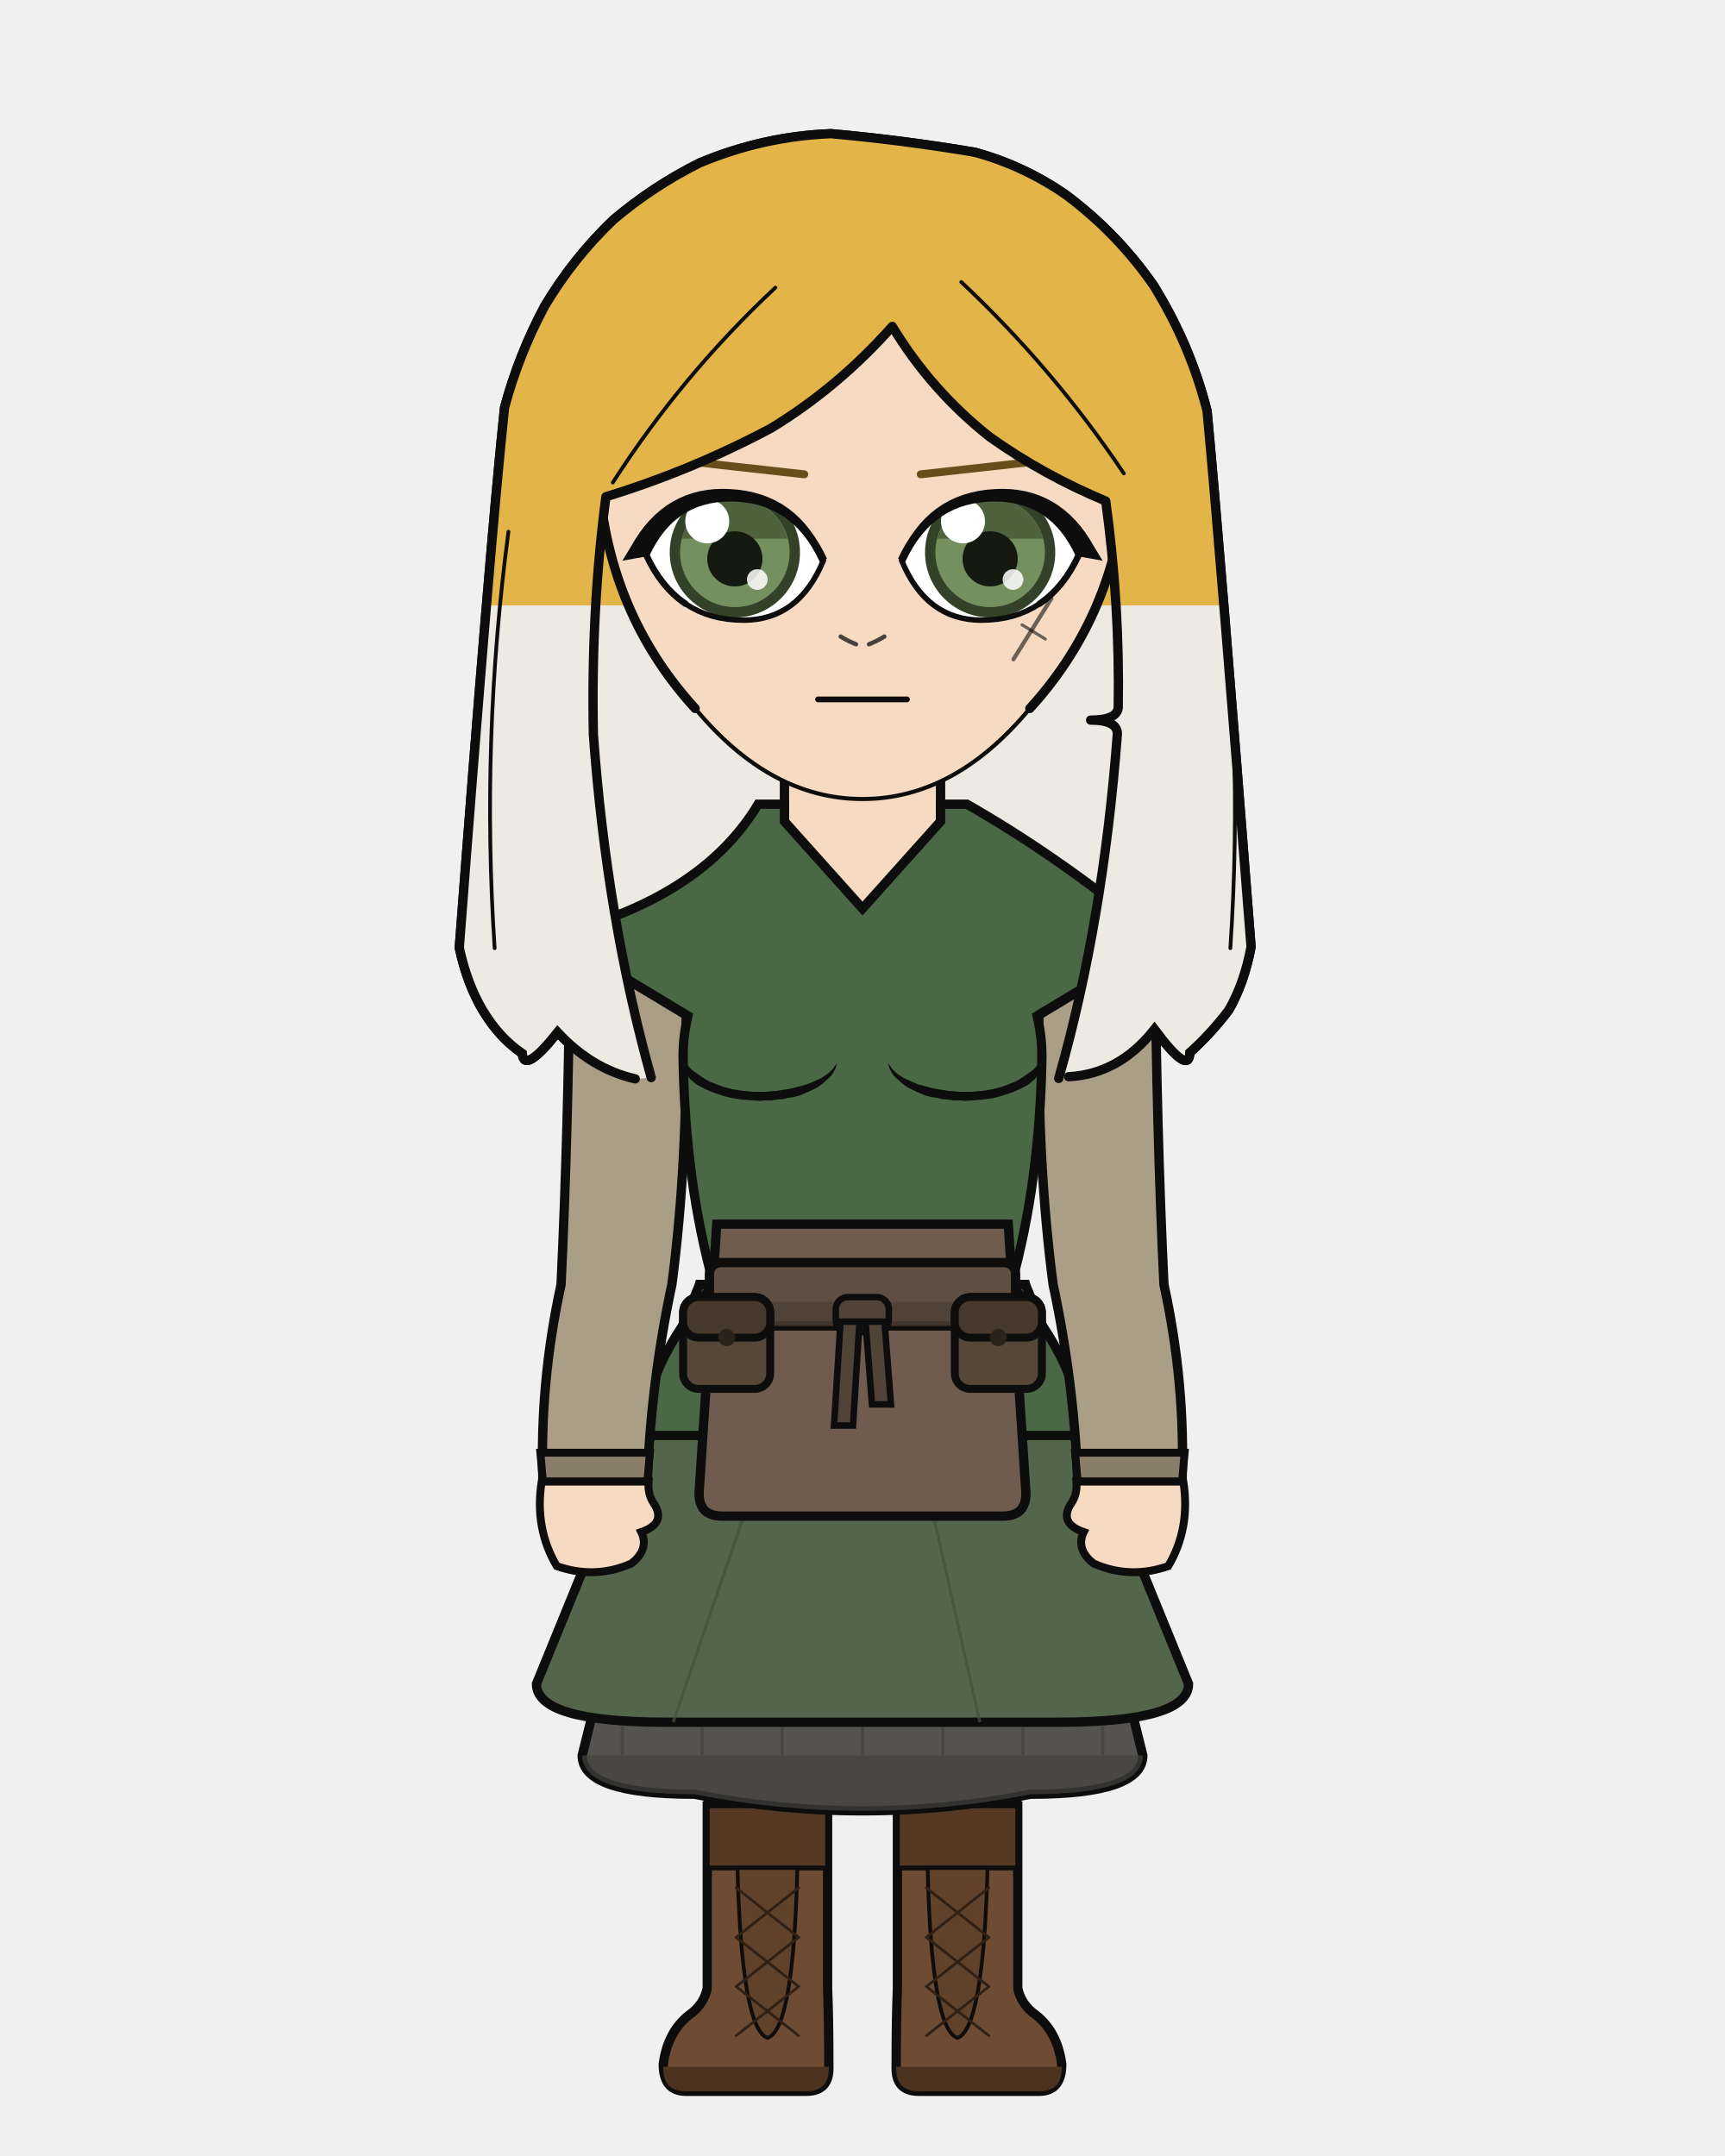
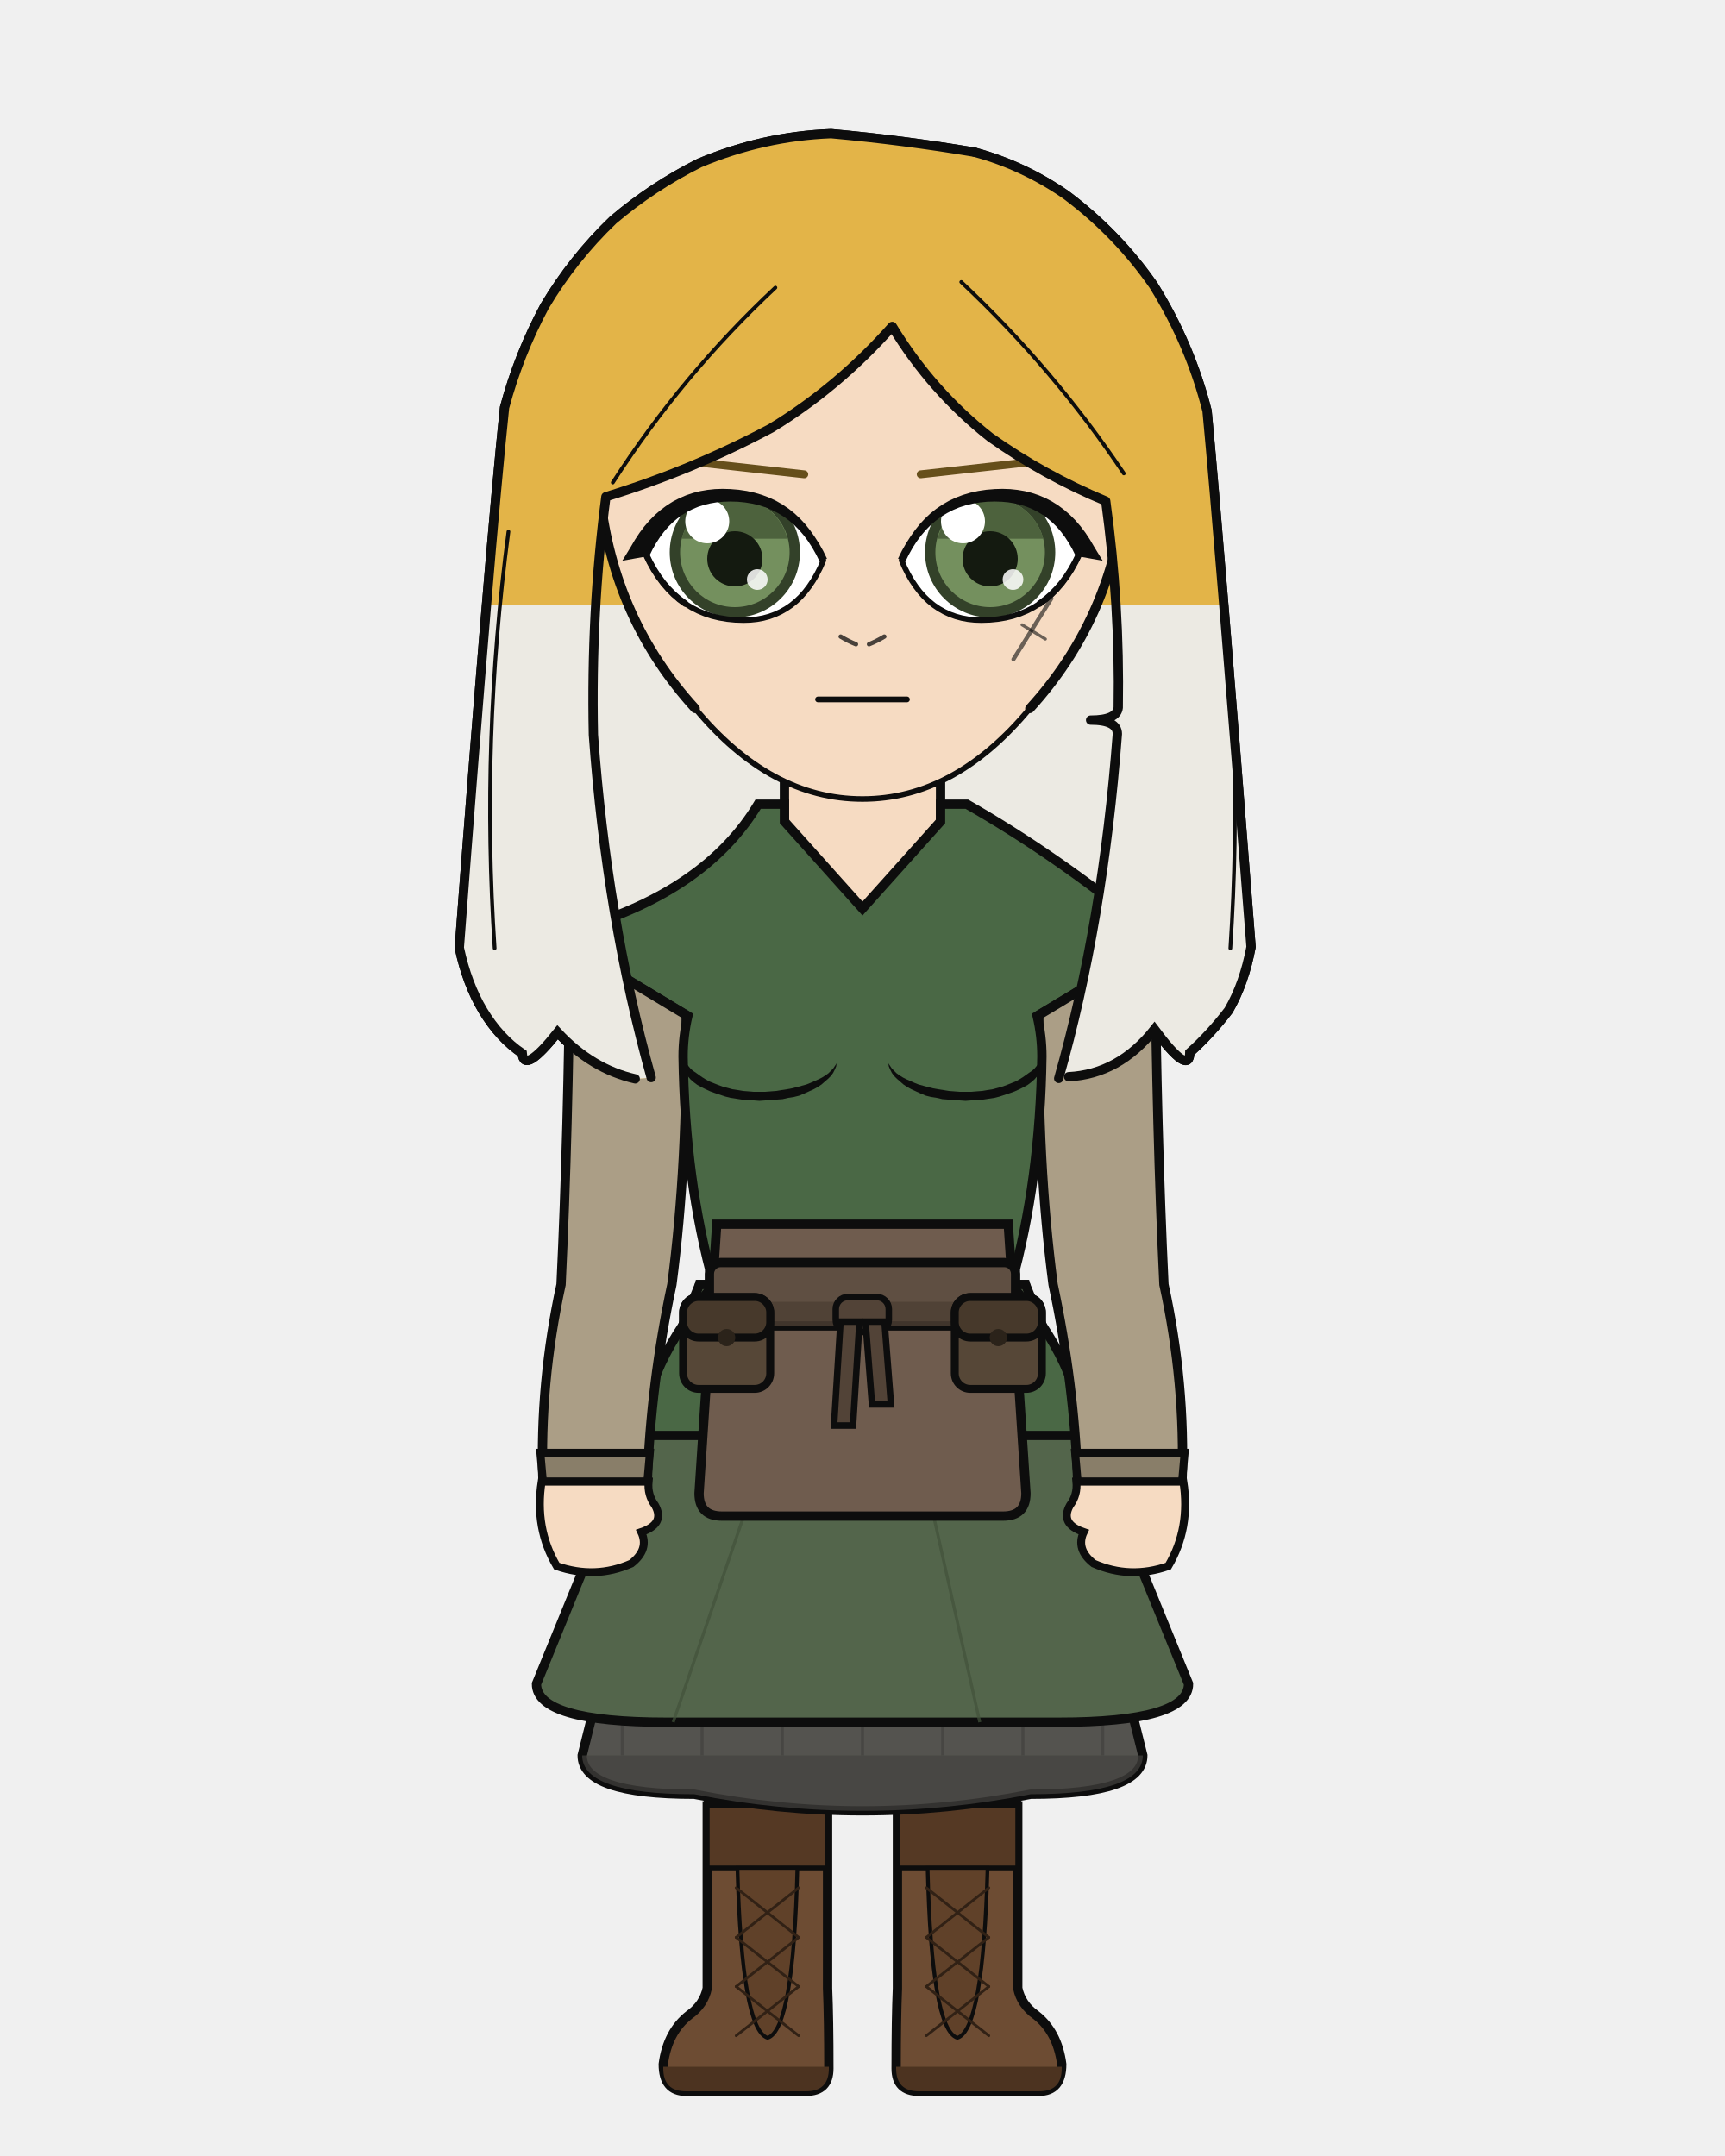
<svg xmlns="http://www.w3.org/2000/svg" width="400" height="500" viewBox="0 0 400 500">
  <defs>
    <clipPath id="hair-tips">
      <path d="M 89.7 140.4 Q 116.9 169.9 144.0 199.3 Q 142.4 198.7 140.8 198.1 Q 139.3 197.2 137.7 196.4 Q 136.3 195.4 134.8 194.4 Q 133.4 193.3 132.0 192.1 Q 130.6 190.8 129.3 189.5 Q 128.1 190.9 126.9 192.3 Q 125.9 193.4 124.9 194.4 Q 124.2 195.0 123.4 195.6 Q 122.8 195.8 122.2 196.0 Q 121.9 195.8 121.5 195.6 Q 121.3 195.0 121.1 194.4 Q 120.3 193.8 119.4 193.1 Q 118.6 192.4 117.8 191.7 Q 117.0 190.9 116.2 190.1 Q 115.5 189.3 114.7 188.4 Q 114.0 187.5 113.3 186.5 Q 112.7 185.5 112.0 184.5 Q 111.4 183.4 110.8 182.4 Q 110.3 181.3 109.8 180.1 Q 109.3 179.0 108.8 177.8 Q 108.4 176.5 107.9 175.3 Q 107.5 174.0 107.2 172.7 Q 106.8 171.3 106.5 169.9 Q 107.7 155.2 108.8 140.6 Q 109.8 140.5 110.8 140.4 Q 111.8 140.4 112.7 140.4 Q 113.5 140.4 114.3 140.4 Q 115.1 140.4 115.8 140.4 Q 116.4 140.4 117.0 140.4 Q 117.6 140.4 118.2 140.4 Q 118.9 140.4 119.5 140.4 Q 120.3 140.4 121.0 140.4 Q 121.8 140.4 122.6 140.4 Q 123.5 140.4 124.4 140.4 Q 125.4 140.4 126.3 140.4 Q 127.5 140.4 128.6 140.4 Q 129.8 140.4 131.0 140.4 Q 132.3 140.4 133.6 140.4 Q 134.9 140.4 136.3 140.4 Q 137.7 140.4 139.2 140.4 Q 140.7 140.4 142.2 140.4 Q 143.8 140.4 145.3 140.4 Q 146.9 140.4 148.5 140.4 Q 150.2 140.4 151.8 140.4 Q 153.5 140.4 155.2 140.4 Q 156.9 140.4 158.7 140.4 Q 160.4 140.4 162.2 140.4 Q 164.7 140.4 167.2 140.4 Q 169.7 140.4 172.2 140.4 Q 174.7 140.4 177.2 140.4 Q 179.8 140.4 182.3 140.4 Q 184.9 140.4 187.5 140.4 Q 190.1 140.4 192.7 140.4 Q 195.5 140.4 198.2 140.4 Q 201.0 140.4 203.8 140.4 Q 206.6 140.4 209.4 140.4 Q 212.2 140.4 214.9 140.4 Q 217.7 140.4 220.5 140.4 Q 223.2 140.4 226.0 140.4 Q 227.9 140.4 229.8 140.4 Q 231.6 140.4 233.4 140.4 Q 235.2 140.4 237.0 140.4 Q 238.8 140.4 240.5 140.4 Q 242.2 140.4 243.9 140.4 Q 245.6 140.4 247.2 140.4 Q 249.1 140.4 251.1 140.4 Q 252.9 140.4 254.8 140.4 Q 256.5 140.4 258.2 140.4 Q 259.9 140.4 261.5 140.4 Q 263.1 140.4 264.6 140.4 Q 266.0 140.4 267.5 140.4 Q 268.8 140.4 270.2 140.4 Q 271.4 140.4 272.6 140.4 Q 273.7 140.4 274.8 140.4 Q 275.8 140.4 276.8 140.4 Q 277.6 140.4 278.4 140.4 Q 279.2 140.4 279.9 140.4 Q 280.4 140.4 281.0 140.4 Q 281.6 140.4 282.3 140.4 Q 283.1 140.4 283.9 140.4 Q 284.8 140.4 285.7 140.4 Q 286.8 140.4 287.8 140.4 Q 289.0 155.0 290.1 169.7 Q 289.8 171.0 289.5 172.4 Q 289.2 173.8 288.8 175.1 Q 288.4 176.3 288.0 177.6 Q 287.5 178.8 287.1 180.0 Q 286.5 181.1 286.0 182.3 Q 285.4 183.3 284.9 184.4 Q 284.2 185.3 283.5 186.2 Q 282.7 187.1 282.0 187.9 Q 281.3 188.8 280.6 189.6 Q 279.8 190.4 279.0 191.2 Q 278.3 191.9 277.5 192.7 Q 276.7 193.4 275.9 194.2 Q 275.8 194.8 275.7 195.5 Q 275.3 195.8 275.0 196.0 Q 274.4 195.8 273.8 195.6 Q 273.0 194.9 272.2 194.2 Q 271.2 193.1 270.2 192.0 Q 269.0 190.4 267.7 188.8 Q 266.3 190.4 264.9 192.0 Q 263.4 193.3 261.9 194.7 Q 260.2 195.7 258.6 196.8 Q 256.9 197.6 255.2 198.3 Q 253.4 198.9 251.6 199.4 Q 249.7 199.6 247.8 199.8 Q 279.1 170.1 310.3 140.4 Q 310.3 228.7 310.3 317.1 Q 200.0 317.1 89.7 317.1 Q 89.7 228.7 89.7 140.4 Z" />
    </clipPath>
    <clipPath id="hair-front">
      <path d="M 151.0 249.9 Q 140.7 213.0 137.6 170.4 Q 137.0 141.9 140.5 115.2 Q 160.4 109.1 178.8 99.3 Q 194.4 89.8 206.9 75.7 Q 216.0 90.7 229.6 101.4 Q 242.0 110.2 256.4 116.2 Q 259.7 140.2 259.3 164.1 Q 259.0 167.0 252.9 167.0 Q 259.1 167.0 259.1 170.2 Q 255.8 213.9 245.5 250.1 Q 246.7 249.9 247.8 249.7 Q 259.5 249.1 267.7 238.7 Q 275.8 249.6 275.9 244.1 Q 280.7 239.8 284.9 234.3 Q 288.5 228.1 290.1 219.6 Q 282.8 126.0 279.9 95.3 Q 276.0 79.9 267.5 66.2 Q 259.1 54.1 247.2 45.2 Q 237.4 38.4 226.0 35.3 Q 209.4 32.5 192.7 31.0 Q 177.0 31.6 162.2 37.8 Q 151.4 43.2 142.2 51.0 Q 132.9 59.9 126.3 71.0 Q 120.3 82.2 117.0 94.5 Q 113.6 126.6 106.5 219.8 Q 108.3 228.2 112.0 234.4 Q 115.8 240.7 121.1 244.3 Q 121.5 249.2 129.3 239.4 Q 137.2 247.9 147.3 250.2 Q 149.2 250.1 151.0 249.9 Z" />
    </clipPath>
  </defs>
  <path d="M 147.3 250.2 Q 137.2 247.9 129.3 239.4 Q 121.5 249.2 121.1 244.3 Q 115.8 240.7 112.0 234.4 Q 108.3 228.2 106.5 219.8 Q 113.6 126.6 117.0 94.5 Q 120.3 82.2 126.3 71.0 Q 132.9 59.9 142.2 51.0 Q 151.4 43.2 162.2 37.8 Q 177.0 31.6 192.7 31.0 Q 209.4 32.5 226.0 35.3 Q 237.4 38.4 247.2 45.2 Q 259.1 54.1 267.5 66.2 Q 276.0 79.9 279.9 95.3 Q 282.8 126.0 290.1 219.6 Q 288.5 228.1 284.9 234.3 Q 280.7 239.8 275.9 244.1 Q 275.8 249.6 267.7 238.7 Q 259.5 249.1 247.8 249.7 Q 197.6 261.0 147.3 250.2 Z" fill="#e3b448" />
  <path d="M 147.3 250.2 Q 137.2 247.9 129.3 239.4 Q 121.5 249.2 121.1 244.3 Q 115.8 240.7 112.0 234.4 Q 108.3 228.2 106.5 219.8 Q 113.6 126.6 117.0 94.5 Q 120.3 82.2 126.3 71.0 Q 132.9 59.9 142.2 51.0 Q 151.4 43.2 162.2 37.8 Q 177.0 31.6 192.7 31.0 Q 209.4 32.5 226.0 35.3 Q 237.4 38.4 247.2 45.2 Q 259.1 54.1 267.5 66.2 Q 276.0 79.9 279.9 95.3 Q 282.8 126.0 290.1 219.6 Q 288.5 228.1 284.9 234.3 Q 280.7 239.8 275.9 244.1 Q 275.8 249.6 267.7 238.7 Q 259.5 249.1 247.8 249.7 Q 197.6 261.0 147.3 250.2 Z" fill="#eceae3" clip-path="url(#hair-tips)" />
  <path d="M 147.3 250.2 Q 137.2 247.9 129.3 239.4 Q 121.5 249.2 121.1 244.3 Q 115.8 240.7 112.0 234.4 Q 108.3 228.2 106.5 219.8 Q 113.6 126.6 117.0 94.5 Q 120.3 82.2 126.3 71.0 Q 132.9 59.9 142.2 51.0 Q 151.4 43.2 162.2 37.8 Q 177.0 31.6 192.7 31.0 Q 209.4 32.5 226.0 35.3 Q 237.4 38.4 247.2 45.2 Q 259.1 54.1 267.5 66.2 Q 276.0 79.9 279.9 95.3 Q 282.8 126.0 290.1 219.6 Q 288.5 228.1 284.9 234.3 Q 280.7 239.8 275.9 244.1 Q 275.8 249.6 267.7 238.7 Q 259.5 249.1 247.8 249.7 Q 197.6 261.0 147.3 250.2 Z" fill="none" stroke="#0d0d0d" stroke-width="2.16" stroke-linecap="round" stroke-linejoin="round" />
  <path d="M 181.9 199.2 Q 168.3 215.1 140.8 223.6 Q 136.6 224.9 136.6 229.2 Q 136.6 235.6 150.2 235.6 L 154.8 235.6 L 154.8 231.3 L 163.8 231.3 Q 162.7 240.4 162.7 245.0 Q 162.8 247.6 164.6 248.7 Q 166.5 249.8 166.6 252.4 Q 167.2 276.9 169.8 297.9 Q 169.8 318.7 169.8 335.7 L 194.2 335.7 L 200.0 335.7 L 205.8 335.7 L 230.2 335.7 Q 230.2 318.7 230.2 297.9 Q 232.8 276.9 233.4 252.4 Q 233.5 249.8 235.4 248.7 Q 237.2 247.6 237.3 245.0 Q 237.3 240.4 236.2 235.6 L 236.2 231.3 L 245.2 231.3 L 245.2 235.6 L 249.8 235.6 Q 263.4 235.6 263.4 229.2 Q 263.4 224.9 259.2 223.6 Q 239.3 206.9 218.1 199.2 Z" fill="#f6dbc2" stroke="#0d0d0d" stroke-width="2.16" />
  <rect x="181.9" y="172.5" width="36.3" height="38.0" rx="12.7" fill="#f6dbc2" />
  <line x1="181.9" y1="172.5" x2="181.9" y2="199.2" stroke="#0d0d0d" stroke-width="2.16" />
  <line x1="218.1" y1="172.5" x2="218.1" y2="199.2" stroke="#0d0d0d" stroke-width="2.16" />
  <path d="M 163.7 332.9 L 236.3 332.9 Q 236.3 377.8 235.7 397.0 Q 236.8 419.4 233.5 461.1 L 210.6 461.1 Q 208.0 423.6 207.2 397.0 Q 205.3 372.8 200.0 350.8 Q 194.7 372.8 192.8 397.0 Q 192.0 423.6 189.4 461.1 L 166.5 461.1 Q 163.2 419.4 164.3 397.0 Q 163.7 377.8 163.7 332.9 Z" fill="#f6dbc2" stroke="#0d0d0d" stroke-width="1.83" stroke-linejoin="round" />
  <path d="M 163.7 332.9 L 236.3 332.9 L 229.8 358.2 Q 200.0 361.0 170.2 358.2 Z" fill="#e8e4dc" stroke="#0d0d0d" stroke-width="1.83" stroke-linejoin="round" />
  <path d="M 191.9 418.8 L 191.9 461.1 Q 192.2 468.3 192.2 479.7 Q 192.2 485.0 186.9 485.0 L 159.1 485.0 Q 153.8 485.0 153.8 478.7 Q 154.8 471.2 159.8 467.3 Q 163.2 464.9 164.0 461.1 L 164.0 418.8 Z" fill="#6d4c33" stroke="#0d0d0d" stroke-width="2.16" />
  <path d="M 192.2 479.3 L 153.8 479.3 L 153.8 479.7 Q 153.8 485.0 159.1 485.0 L 186.9 485.0 Q 192.2 485.0 192.2 479.7 Z" fill="#4c3320" />
  <rect x="164.0" y="418.8" width="27.9" height="14.4" fill="#553924" stroke="#0d0d0d" stroke-width="1.11" />
  <path d="M 171.0 433.2 L 184.9 433.2 Q 184.0 470.7 178.0 472.6 Q 172.0 470.7 171.0 433.2 Z" fill="#604129" stroke="#0d0d0d" stroke-width="0.87" />
  <line x1="185.2" y1="437.8" x2="170.7" y2="449.3" stroke="#312115" stroke-width="0.63" stroke-linecap="round" />
  <line x1="170.7" y1="437.8" x2="185.2" y2="449.3" stroke="#312115" stroke-width="0.63" stroke-linecap="round" />
  <line x1="185.2" y1="449.3" x2="170.7" y2="460.7" stroke="#312115" stroke-width="0.63" stroke-linecap="round" />
  <line x1="170.7" y1="449.3" x2="185.2" y2="460.7" stroke="#312115" stroke-width="0.63" stroke-linecap="round" />
  <line x1="185.2" y1="460.7" x2="170.7" y2="472.1" stroke="#312115" stroke-width="0.63" stroke-linecap="round" />
  <line x1="170.7" y1="460.7" x2="185.2" y2="472.1" stroke="#312115" stroke-width="0.63" stroke-linecap="round" />
  <path d="M 208.1 418.8 L 208.1 461.1 Q 207.8 468.3 207.8 479.7 Q 207.8 485.0 213.1 485.0 L 240.9 485.0 Q 246.2 485.0 246.2 478.7 Q 245.2 471.2 240.2 467.3 Q 236.8 464.9 236.0 461.1 L 236.0 418.8 Z" fill="#6d4c33" stroke="#0d0d0d" stroke-width="2.16" />
  <path d="M 207.8 479.3 L 246.2 479.3 L 246.2 479.7 Q 246.2 485.0 240.9 485.0 L 213.1 485.0 Q 207.8 485.0 207.8 479.7 Z" fill="#4c3320" />
  <rect x="208.1" y="418.8" width="27.9" height="14.4" fill="#553924" stroke="#0d0d0d" stroke-width="1.11" />
  <path d="M 215.1 433.2 L 229.0 433.2 Q 228.0 470.7 222.0 472.6 Q 216.0 470.7 215.1 433.2 Z" fill="#604129" stroke="#0d0d0d" stroke-width="0.87" />
  <line x1="229.3" y1="437.8" x2="214.8" y2="449.3" stroke="#312115" stroke-width="0.63" stroke-linecap="round" />
  <line x1="214.8" y1="437.8" x2="229.3" y2="449.3" stroke="#312115" stroke-width="0.63" stroke-linecap="round" />
  <line x1="229.3" y1="449.3" x2="214.8" y2="460.7" stroke="#312115" stroke-width="0.63" stroke-linecap="round" />
  <line x1="214.8" y1="449.3" x2="229.3" y2="460.7" stroke="#312115" stroke-width="0.63" stroke-linecap="round" />
  <line x1="229.3" y1="460.7" x2="214.8" y2="472.1" stroke="#312115" stroke-width="0.63" stroke-linecap="round" />
  <line x1="214.8" y1="460.7" x2="229.3" y2="472.1" stroke="#312115" stroke-width="0.63" stroke-linecap="round" />
  <path d="M 162.2 297.9 L 135.0 407.1 Q 135.0 416.1 161.0 416.1 Q 200.0 423.8 239.0 416.1 Q 265.0 416.1 265.0 407.1 L 237.8 297.9 Z" fill="#54534f" stroke="#0d0d0d" stroke-width="2.16" />
  <path d="M 135.0 407.1 L 135.0 407.1 Q 135.0 416.1 161.0 416.1 Q 200.0 423.8 239.0 416.1 Q 265.0 416.1 265.0 407.1 L 265.0 407.1 Z" fill="#43423f" opacity="0.7" />
  <line x1="144.3" y1="399.4" x2="144.3" y2="407.1" stroke="#43423f" stroke-width="0.71" opacity="0.75" />
  <line x1="162.8" y1="399.4" x2="162.8" y2="407.1" stroke="#43423f" stroke-width="0.71" opacity="0.75" />
  <line x1="181.4" y1="399.4" x2="181.4" y2="407.1" stroke="#43423f" stroke-width="0.71" opacity="0.75" />
  <line x1="200.0" y1="399.4" x2="200.0" y2="407.1" stroke="#43423f" stroke-width="0.71" opacity="0.75" />
  <line x1="218.6" y1="399.4" x2="218.6" y2="407.1" stroke="#43423f" stroke-width="0.71" opacity="0.75" />
  <line x1="237.2" y1="399.4" x2="237.2" y2="407.1" stroke="#43423f" stroke-width="0.71" opacity="0.75" />
  <line x1="255.7" y1="399.4" x2="255.7" y2="407.1" stroke="#43423f" stroke-width="0.71" opacity="0.75" />
  <path d="M 162.2 297.9 L 124.4 390.5 Q 124.4 399.4 154.6 399.4 L 245.4 399.4 Q 275.6 399.4 275.6 390.5 L 237.8 297.9 Z" fill="#53654b" stroke="#0d0d0d" stroke-width="2.16" />
  <line x1="180.4" y1="328.4" x2="156.1" y2="399.4" stroke="#41513a" stroke-width="0.71" opacity="0.7" />
  <line x1="211.3" y1="328.4" x2="227.2" y2="399.4" stroke="#41513a" stroke-width="0.71" opacity="0.7" />
  <path d="M 175.8 186.5 Q 163.8 206.5 134.3 215.3 Q 127.5 216.3 133.3 219.8 L 159.5 235.6 Q 158.4 240.3 158.4 245.0 Q 158.8 273.8 165.5 297.9 Q 149.2 317.1 149.2 332.9 L 250.8 332.9 Q 250.8 317.1 234.5 297.9 Q 241.2 273.8 241.6 245.0 Q 241.6 240.3 240.5 235.6 L 266.7 219.8 Q 272.5 216.3 265.7 215.3 Q 244.9 198.3 224.2 186.5 L 218.1 186.5 L 218.1 190.5 L 200.0 210.7 L 181.9 190.5 L 181.9 186.5 Z" fill="#4a6845" stroke="#0d0d0d" stroke-width="2.16" />
  <path d="M 158.4 245.0 L 158.7 245.6 L 159.0 246.2 L 159.3 246.8 L 159.7 247.3 L 160.2 247.9 L 160.8 248.4 L 161.4 248.8 L 162.1 249.3 L 162.8 249.8 L 163.6 250.3 L 164.5 250.8 L 165.5 251.2 L 166.5 251.6 L 167.6 252.0 L 168.7 252.3 L 169.8 252.6 L 171.1 252.8 L 172.3 253.0 L 173.6 253.1 L 174.8 253.2 L 176.1 253.2 L 177.4 253.2 L 178.7 253.1 L 180.0 253.0 L 181.2 252.8 L 182.5 252.6 L 183.6 252.4 L 184.8 252.1 L 185.9 251.8 L 187.0 251.5 L 188.0 251.1 L 188.9 250.7 L 189.8 250.3 L 190.6 249.9 L 191.4 249.4 L 192.1 248.9 L 192.7 248.3 L 193.2 247.8 L 193.6 247.2 L 194.0 246.6 L 194.0 246.6 L 193.9 247.3 L 193.6 248.0 L 193.2 248.8 L 192.7 249.5 L 192.0 250.2 L 191.3 250.8 L 190.5 251.5 L 189.6 252.1 L 188.7 252.6 L 187.6 253.1 L 186.5 253.6 L 185.3 254.1 L 184.1 254.4 L 182.8 254.6 L 181.5 254.9 L 180.2 255.0 L 178.9 255.2 L 177.5 255.2 L 176.1 255.3 L 174.8 255.2 L 173.4 255.1 L 172.0 255.0 L 170.7 254.8 L 169.4 254.6 L 168.2 254.3 L 167.0 253.9 L 165.8 253.5 L 164.7 253.1 L 163.6 252.6 L 162.6 252.1 L 161.7 251.6 L 160.9 251.0 L 160.1 250.3 L 159.5 249.6 L 159.0 248.8 L 158.6 248.0 L 158.4 247.2 L 158.3 246.4 L 158.3 245.7 L 158.4 245.0 Z" fill="#0d0d0d" stroke="none" />
  <path d="M 241.6 245.0 L 241.3 245.6 L 241.0 246.2 L 240.7 246.8 L 240.3 247.3 L 239.8 247.9 L 239.2 248.4 L 238.6 248.8 L 237.9 249.3 L 237.2 249.8 L 236.4 250.3 L 235.5 250.8 L 234.5 251.2 L 233.5 251.6 L 232.4 252.0 L 231.3 252.3 L 230.2 252.6 L 228.9 252.8 L 227.7 253.0 L 226.4 253.1 L 225.2 253.2 L 223.9 253.2 L 222.6 253.2 L 221.3 253.1 L 220.0 253.0 L 218.8 252.8 L 217.5 252.6 L 216.4 252.4 L 215.2 252.1 L 214.1 251.8 L 213.0 251.5 L 212.0 251.1 L 211.1 250.7 L 210.2 250.3 L 209.4 249.9 L 208.6 249.4 L 207.9 248.9 L 207.3 248.3 L 206.8 247.8 L 206.4 247.2 L 206.0 246.6 L 206.0 246.6 L 206.1 247.3 L 206.4 248.0 L 206.8 248.8 L 207.3 249.5 L 208.0 250.2 L 208.7 250.8 L 209.5 251.5 L 210.4 252.1 L 211.3 252.6 L 212.4 253.1 L 213.5 253.6 L 214.7 254.1 L 215.9 254.4 L 217.2 254.6 L 218.5 254.9 L 219.8 255.0 L 221.1 255.2 L 222.5 255.2 L 223.9 255.3 L 225.2 255.2 L 226.6 255.1 L 228.0 255.0 L 229.3 254.8 L 230.6 254.6 L 231.8 254.3 L 233.0 253.9 L 234.2 253.5 L 235.3 253.1 L 236.4 252.6 L 237.4 252.1 L 238.3 251.6 L 239.1 251.0 L 239.9 250.3 L 240.5 249.6 L 241.0 248.8 L 241.4 248.0 L 241.6 247.2 L 241.7 246.4 L 241.7 245.7 L 241.6 245.0 Z" fill="#0d0d0d" stroke="none" />
  <path d="M 166.2 283.9 L 162.1 346.3 Q 162.1 351.6 167.4 351.6 L 232.6 351.6 Q 237.9 351.6 237.9 346.3 L 233.8 283.9 Z" fill="#6f5c4e" stroke="#0d0d0d" stroke-width="2.16" />
  <rect x="164.5" y="292.8" width="71.0" height="14.7" rx="2.6" fill="#5f4f42" stroke="#0d0d0d" stroke-width="2.16" />
  <rect x="164.5" y="301.9" width="71.0" height="5.6" rx="2.6" fill="#4c3e33" opacity="0.8" />
  <rect x="193.8" y="300.8" width="12.3" height="8.1" rx="2.8" fill="#524337" stroke="#0d0d0d" stroke-width="1.51" />
  <path d="M 194.9 306.5 L 199.3 306.5 L 197.8 330.6 L 193.4 330.6 Z" fill="#524337" stroke="#0d0d0d" stroke-width="1.51" />
  <path d="M 200.7 306.5 L 205.1 306.5 L 206.6 325.7 L 202.2 325.7 Z" fill="#524337" stroke="#0d0d0d" stroke-width="1.51" />
  <rect x="158.4" y="300.8" width="20.2" height="21.3" rx="3.6" fill="#564737" stroke="#0d0d0d" stroke-width="1.83" />
  <rect x="158.4" y="300.8" width="20.2" height="9.4" rx="3.6" fill="#47392b" stroke="#0d0d0d" stroke-width="1.83" />
  <circle cx="168.5" cy="310.2" r="2.0" fill="#2b231a" />
  <rect x="221.4" y="300.8" width="20.2" height="21.3" rx="3.6" fill="#564737" stroke="#0d0d0d" stroke-width="1.83" />
  <rect x="221.4" y="300.8" width="20.2" height="9.4" rx="3.6" fill="#47392b" stroke="#0d0d0d" stroke-width="1.83" />
  <circle cx="231.5" cy="310.2" r="2.0" fill="#2b231a" />
  <path d="M 159.1 235.4 L 132.2 219.2 Q 131.8 262.5 130.1 297.9 Q 125.1 320.8 125.9 343.6 L 150.1 343.6 Q 150.9 320.8 155.8 297.9 Q 159.5 269.8 159.1 235.4 Z" fill="#ab9e86" stroke="#0d0d0d" stroke-width="2.16" />
  <path d="M 125.3 336.9 L 150.7 336.9 L 150.1 343.6 L 125.9 343.6 Z" fill="#897e69" stroke="#0d0d0d" stroke-width="1.83" />
  <path d="M 125.6 343.6 Q 123.9 354.4 129.1 363.2 Q 138.0 366.3 146.4 362.6 Q 150.6 359.3 148.7 355.3 Q 154.3 353.4 151.9 349.1 Q 150.1 346.7 150.4 343.6 Z" fill="#f6dbc2" stroke="#0d0d0d" stroke-width="1.83" />
  <path d="M 240.9 235.4 L 267.8 219.2 Q 268.2 262.5 269.9 297.9 Q 274.9 320.8 274.1 343.6 L 249.9 343.6 Q 249.1 320.8 244.2 297.9 Q 240.5 269.8 240.9 235.4 Z" fill="#ab9e86" stroke="#0d0d0d" stroke-width="2.16" />
  <path d="M 249.3 336.9 L 274.7 336.9 L 274.1 343.6 L 249.9 343.6 Z" fill="#897e69" stroke="#0d0d0d" stroke-width="1.83" />
  <path d="M 274.4 343.6 Q 276.1 354.4 270.9 363.2 Q 262.0 366.3 253.6 362.6 Q 249.4 359.3 251.3 355.3 Q 245.7 353.4 248.1 349.1 Q 249.9 346.7 249.6 343.6 Z" fill="#f6dbc2" stroke="#0d0d0d" stroke-width="1.83" />
  <defs>
    <mask id="bust-d5704a4940" maskUnits="userSpaceOnUse" x="0" y="0" width="400" height="500">
      <path d="M 159.5 235.6 Q 158.4 240.3 158.4 245.0 Q 158.8 273.8 165.5 297.9 L 168.4 297.9 Q 164.9 269.9 164.9 235.6 Z M 240.5 235.6 Q 241.6 240.3 241.6 245.0 Q 241.2 273.8 234.5 297.9 L 231.6 297.9 Q 235.1 269.9 235.1 235.6 Z" fill="white" />
    </mask>
    <clipPath id="bust-arms-ce40a17e12">
      <path d="M 159.1 235.4 L 132.2 219.2 Q 131.8 262.5 130.1 297.9 Q 125.1 320.8 125.9 343.6 L 150.1 343.6 Q 150.9 320.8 155.8 297.9 Q 159.5 269.8 159.1 235.4 Z" />
      <path d="M 240.9 235.4 L 267.8 219.2 Q 268.2 262.5 269.9 297.9 Q 274.9 320.8 274.1 343.6 L 249.9 343.6 Q 249.1 320.8 244.2 297.9 Q 240.5 269.8 240.9 235.4 Z" />
    </clipPath>
  </defs>
  <g mask="url(#bust-d5704a4940)">
    <path d="M 175.8 186.5 Q 163.8 206.5 134.3 215.3 Q 127.5 216.3 133.3 219.8 L 159.5 235.6 Q 158.4 240.3 158.4 245.0 Q 158.8 273.8 165.5 297.9 Q 149.2 317.1 149.2 332.9 L 250.8 332.9 Q 250.8 317.1 234.5 297.9 Q 241.2 273.8 241.6 245.0 Q 241.6 240.3 240.5 235.6 L 266.7 219.8 Q 272.5 216.3 265.7 215.3 Q 244.9 198.3 224.2 186.5 L 218.1 186.5 L 218.1 190.5 L 200.0 210.7 L 181.9 190.5 L 181.9 186.5 Z" fill="#4a6845" stroke="#0d0d0d" stroke-width="2.16" />
    <path d="M 158.4 245.0 L 158.7 245.6 L 159.0 246.2 L 159.3 246.8 L 159.7 247.3 L 160.2 247.9 L 160.8 248.4 L 161.4 248.8 L 162.1 249.3 L 162.8 249.8 L 163.6 250.3 L 164.5 250.8 L 165.5 251.2 L 166.5 251.6 L 167.6 252.0 L 168.7 252.3 L 169.8 252.6 L 171.1 252.8 L 172.3 253.0 L 173.6 253.1 L 174.8 253.2 L 176.1 253.2 L 177.4 253.2 L 178.7 253.1 L 180.0 253.0 L 181.2 252.8 L 182.5 252.6 L 183.6 252.4 L 184.8 252.1 L 185.9 251.8 L 187.0 251.5 L 188.0 251.1 L 188.9 250.7 L 189.8 250.3 L 190.6 249.9 L 191.4 249.4 L 192.1 248.9 L 192.7 248.3 L 193.2 247.8 L 193.6 247.2 L 194.0 246.6 L 194.0 246.6 L 193.9 247.3 L 193.6 248.0 L 193.2 248.8 L 192.7 249.5 L 192.0 250.2 L 191.3 250.8 L 190.5 251.5 L 189.6 252.1 L 188.7 252.6 L 187.6 253.1 L 186.5 253.6 L 185.3 254.1 L 184.1 254.4 L 182.8 254.6 L 181.5 254.9 L 180.2 255.0 L 178.9 255.2 L 177.5 255.2 L 176.1 255.3 L 174.8 255.2 L 173.4 255.1 L 172.0 255.0 L 170.7 254.8 L 169.4 254.6 L 168.2 254.3 L 167.0 253.9 L 165.8 253.5 L 164.7 253.1 L 163.6 252.6 L 162.6 252.1 L 161.7 251.6 L 160.9 251.0 L 160.1 250.3 L 159.5 249.6 L 159.0 248.8 L 158.6 248.0 L 158.4 247.2 L 158.3 246.4 L 158.3 245.7 L 158.4 245.0 Z" fill="#0d0d0d" stroke="none" />
    <path d="M 241.6 245.0 L 241.3 245.6 L 241.0 246.2 L 240.7 246.8 L 240.3 247.3 L 239.8 247.9 L 239.2 248.4 L 238.6 248.8 L 237.9 249.3 L 237.2 249.8 L 236.4 250.3 L 235.5 250.8 L 234.5 251.2 L 233.5 251.6 L 232.4 252.0 L 231.3 252.3 L 230.2 252.6 L 228.9 252.8 L 227.7 253.0 L 226.4 253.1 L 225.2 253.2 L 223.9 253.2 L 222.6 253.2 L 221.3 253.1 L 220.0 253.0 L 218.8 252.8 L 217.5 252.6 L 216.4 252.4 L 215.2 252.1 L 214.1 251.8 L 213.0 251.5 L 212.0 251.1 L 211.1 250.7 L 210.2 250.3 L 209.4 249.9 L 208.6 249.4 L 207.9 248.9 L 207.3 248.3 L 206.8 247.8 L 206.4 247.2 L 206.0 246.6 L 206.0 246.6 L 206.1 247.3 L 206.4 248.0 L 206.8 248.8 L 207.3 249.5 L 208.0 250.2 L 208.7 250.8 L 209.5 251.5 L 210.4 252.1 L 211.3 252.6 L 212.4 253.1 L 213.5 253.6 L 214.7 254.1 L 215.9 254.4 L 217.2 254.6 L 218.5 254.9 L 219.8 255.0 L 221.1 255.2 L 222.5 255.2 L 223.9 255.3 L 225.2 255.2 L 226.6 255.1 L 228.0 255.0 L 229.3 254.8 L 230.6 254.6 L 231.8 254.3 L 233.0 253.9 L 234.2 253.5 L 235.3 253.1 L 236.4 252.6 L 237.4 252.1 L 238.3 251.6 L 239.1 251.0 L 239.9 250.3 L 240.5 249.6 L 241.0 248.8 L 241.4 248.0 L 241.6 247.2 L 241.7 246.4 L 241.7 245.7 L 241.6 245.0 Z" fill="#0d0d0d" stroke="none" />
    <path d="M 166.2 283.9 L 162.1 346.3 Q 162.1 351.6 167.4 351.6 L 232.6 351.6 Q 237.9 351.6 237.9 346.3 L 233.8 283.9 Z" fill="#6f5c4e" stroke="#0d0d0d" stroke-width="2.16" />
    <rect x="164.5" y="292.8" width="71.0" height="14.7" rx="2.6" fill="#5f4f42" stroke="#0d0d0d" stroke-width="2.16" />
    <rect x="164.5" y="301.9" width="71.0" height="5.6" rx="2.6" fill="#4c3e33" opacity="0.8" />
    <rect x="193.8" y="300.8" width="12.3" height="8.1" rx="2.8" fill="#524337" stroke="#0d0d0d" stroke-width="1.51" />
    <path d="M 194.9 306.5 L 199.3 306.5 L 197.8 330.6 L 193.4 330.6 Z" fill="#524337" stroke="#0d0d0d" stroke-width="1.51" />
    <path d="M 200.7 306.5 L 205.1 306.5 L 206.6 325.7 L 202.2 325.7 Z" fill="#524337" stroke="#0d0d0d" stroke-width="1.51" />
    <rect x="158.4" y="300.8" width="20.2" height="21.3" rx="3.6" fill="#564737" stroke="#0d0d0d" stroke-width="1.83" />
    <rect x="158.4" y="300.8" width="20.2" height="9.4" rx="3.6" fill="#47392b" stroke="#0d0d0d" stroke-width="1.83" />
    <circle cx="168.5" cy="310.2" r="2.0" fill="#2b231a" />
    <rect x="221.4" y="300.8" width="20.2" height="21.3" rx="3.6" fill="#564737" stroke="#0d0d0d" stroke-width="1.83" />
    <rect x="221.4" y="300.8" width="20.2" height="9.4" rx="3.6" fill="#47392b" stroke="#0d0d0d" stroke-width="1.83" />
    <circle cx="231.5" cy="310.2" r="2.0" fill="#2b231a" />
  </g>
  <path d="M 159.5 235.6 Q 158.4 240.3 158.4 245.0 Q 158.8 273.8 165.5 297.9  M 240.5 235.6 Q 241.6 240.3 241.6 245.0 Q 241.2 273.8 234.5 297.9 " fill="none" stroke="#0d0d0d" stroke-width="2.16" stroke-linecap="round" clip-path="url(#bust-arms-ce40a17e12)" />
  <path d="M 200.0 47.9 Q 225.6 47.9 243.7 67.6 Q 261.8 87.3 260.8 115.2 Q 257.6 143.7 238.8 164.3 Q 221.4 185.3 200.0 185.3 Q 178.6 185.3 161.2 164.3 Q 142.4 143.7 139.2 115.2 Q 138.2 87.3 156.3 67.6 Q 174.4 47.9 200.0 47.9 Z" fill="#f6dbc2" />
  <path d="M 161.2 164.3 Q 142.4 143.7 139.2 115.2 Q 138.2 87.3 156.3 67.6 Q 174.4 47.9 200.0 47.9 Q 225.6 47.9 243.7 67.6 Q 261.8 87.3 260.8 115.2 Q 257.6 143.7 238.8 164.3" fill="none" stroke="#0d0d0d" stroke-width="2.16" stroke-linecap="round" />
-   <path d="M 238.8 164.3 Q 221.4 185.3 200.0 185.3 Q 178.6 185.3 161.2 164.3" fill="none" stroke="#0d0d0d" stroke-width="0.95" stroke-linecap="round" />
+   <path d="M 238.8 164.3 Q 221.4 185.3 200.0 185.3 Q 178.6 185.3 161.2 164.3" fill="none" stroke="#0d0d0d" stroke-width="1.29" stroke-linecap="round" />
  <line x1="186.5" y1="110.0" x2="154.2" y2="106.4" stroke="#664f1b" stroke-width="1.83" stroke-linecap="round" />
  <defs>
    <clipPath id="eye-l">
      <path d="M 190.9 130.0 Q 184.3 115.4 169.3 115.4 Q 155.8 115.4 149.8 128.5 Q 156.7 143.8 172.4 143.8 Q 185.2 143.8 190.9 130.0 Z" />
    </clipPath>
  </defs>
  <path d="M 190.9 130.0 Q 184.3 115.4 169.3 115.4 Q 155.8 115.4 149.8 128.5 Q 156.7 143.8 172.4 143.8 Q 185.2 143.8 190.9 130.0 Z" fill="white" stroke="none" />
  <g clip-path="url(#eye-l)">
    <circle cx="170.4" cy="128.1" r="15.1" fill="#334129" />
    <circle cx="170.4" cy="128.1" r="12.7" fill="#74905e" />
    <path d="M 158.09 124.93 A 12.66 12.66 0 0 1 182.61 124.93 Z" fill="#4d623d" />
    <circle cx="170.4" cy="129.6" r="6.4" fill="#141a10" />
    <circle cx="164.0" cy="120.9" r="5.1" fill="white" />
    <circle cx="175.6" cy="134.4" r="2.4" fill="white" opacity="0.85" />
  </g>
  <path d="M 149.76 128.51 L 150.67 130.36 L 151.64 132.10 L 152.68 133.71 L 153.79 135.21 L 154.97 136.58 L 156.22 137.84 L 157.53 138.98 L 158.91 139.99 L 160.36 140.89 L 161.88 141.67 L 163.46 142.33 L 165.12 142.87 L 166.84 143.28 L 168.63 143.58 L 170.49 143.76 L 172.41 143.82 L 173.99 143.77 L 175.51 143.61 L 176.97 143.34 L 178.38 142.96 L 179.73 142.47 L 181.03 141.87 L 182.27 141.17 L 183.46 140.36 L 184.59 139.44 L 185.66 138.41 L 186.68 137.27 L 187.64 136.02 L 188.55 134.67 L 189.40 133.21 L 190.20 131.64 L 190.94 129.96" fill="none" stroke="#0d0d0d" stroke-width="1.27" stroke-linecap="round" />
  <path d="M 149.76 128.51 L 150.67 130.36 L 151.64 132.10 L 152.68 133.71 L 153.79 135.21 L 154.97 136.58 L 156.22 137.84 L 157.53 138.98 L 158.91 139.99" fill="none" stroke="#0d0d0d" stroke-width="1.47" stroke-linecap="round" />
  <path d="M 191.76 129.55 L 190.89 127.77 L 189.93 126.07 L 188.91 124.48 L 187.85 122.98 L 186.73 121.57 L 185.53 120.27 L 184.26 119.08 L 182.91 118.00 L 181.47 117.02 L 179.97 116.16 L 178.38 115.41 L 176.72 114.78 L 174.98 114.26 L 173.16 113.86 L 171.28 113.58 L 169.33 113.42 L 167.53 113.37 L 165.77 113.43 L 164.06 113.61 L 162.37 113.90 L 160.73 114.31 L 159.13 114.85 L 157.58 115.51 L 156.07 116.29 L 154.62 117.20 L 153.23 118.24 L 151.90 119.39 L 150.63 120.67 L 149.43 122.06 L 148.30 123.56 L 147.24 125.17 L 146.29 126.79 L 144.31 130.04 L 150.58 128.91 L 151.35 127.34 L 152.17 125.91 L 153.04 124.57 L 153.96 123.34 L 154.93 122.21 L 155.96 121.18 L 157.04 120.26 L 158.17 119.43 L 159.36 118.70 L 160.61 118.07 L 161.91 117.53 L 163.27 117.09 L 164.69 116.75 L 166.17 116.50 L 167.72 116.36 L 169.32 116.31 L 171.10 116.36 L 172.81 116.53 L 174.46 116.80 L 176.03 117.18 L 177.55 117.67 L 178.99 118.27 L 180.37 118.98 L 181.70 119.79 L 182.96 120.72 L 184.16 121.75 L 185.30 122.90 L 186.38 124.16 L 187.40 125.53 L 188.36 127.02 L 189.26 128.62 L 190.12 130.36 Z" fill="#0d0d0d" stroke="none" />
  <line x1="213.5" y1="110.0" x2="245.8" y2="106.4" stroke="#664f1b" stroke-width="1.83" stroke-linecap="round" />
  <defs>
    <clipPath id="eye-r">
      <path d="M 209.1 130.0 Q 215.7 115.4 230.7 115.4 Q 244.2 115.4 250.2 128.5 Q 243.3 143.8 227.6 143.8 Q 214.8 143.8 209.1 130.0 Z" />
    </clipPath>
  </defs>
  <path d="M 209.1 130.0 Q 215.7 115.4 230.7 115.4 Q 244.2 115.4 250.2 128.5 Q 243.3 143.8 227.6 143.8 Q 214.8 143.8 209.1 130.0 Z" fill="white" stroke="none" />
  <g clip-path="url(#eye-r)">
    <circle cx="229.6" cy="128.1" r="15.1" fill="#334129" />
    <circle cx="229.6" cy="128.1" r="12.7" fill="#74905e" />
    <path d="M 217.39 124.93 A 12.66 12.66 0 0 1 241.91 124.93 Z" fill="#4d623d" />
    <circle cx="229.6" cy="129.6" r="6.4" fill="#141a10" />
    <circle cx="223.3" cy="120.9" r="5.1" fill="white" />
    <circle cx="234.9" cy="134.4" r="2.4" fill="white" opacity="0.85" />
  </g>
  <path d="M 250.24 128.51 L 249.33 130.36 L 248.36 132.10 L 247.32 133.71 L 246.21 135.21 L 245.03 136.58 L 243.78 137.84 L 242.47 138.98 L 241.09 139.99 L 239.64 140.89 L 238.12 141.67 L 236.54 142.33 L 234.88 142.87 L 233.16 143.28 L 231.37 143.58 L 229.51 143.76 L 227.59 143.82 L 226.01 143.77 L 224.49 143.61 L 223.03 143.34 L 221.62 142.96 L 220.27 142.47 L 218.97 141.87 L 217.73 141.17 L 216.54 140.36 L 215.41 139.44 L 214.34 138.41 L 213.32 137.27 L 212.36 136.02 L 211.45 134.67 L 210.60 133.21 L 209.80 131.64 L 209.06 129.96" fill="none" stroke="#0d0d0d" stroke-width="1.27" stroke-linecap="round" />
  <path d="M 250.24 128.51 L 249.33 130.36 L 248.36 132.10 L 247.32 133.71 L 246.21 135.21 L 245.03 136.58 L 243.78 137.84 L 242.47 138.98 L 241.09 139.99" fill="none" stroke="#0d0d0d" stroke-width="1.47" stroke-linecap="round" />
  <path d="M 208.24 129.55 L 209.11 127.77 L 210.07 126.07 L 211.09 124.48 L 212.15 122.98 L 213.27 121.57 L 214.47 120.27 L 215.74 119.08 L 217.09 118.00 L 218.53 117.02 L 220.03 116.16 L 221.62 115.41 L 223.28 114.78 L 225.02 114.26 L 226.84 113.86 L 228.72 113.58 L 230.67 113.42 L 232.47 113.37 L 234.23 113.43 L 235.94 113.61 L 237.63 113.90 L 239.27 114.31 L 240.87 114.85 L 242.42 115.51 L 243.93 116.29 L 245.38 117.20 L 246.77 118.24 L 248.10 119.39 L 249.37 120.67 L 250.57 122.06 L 251.70 123.56 L 252.76 125.17 L 253.71 126.79 L 255.69 130.04 L 249.42 128.91 L 248.65 127.34 L 247.83 125.91 L 246.96 124.57 L 246.04 123.34 L 245.07 122.21 L 244.04 121.18 L 242.96 120.26 L 241.83 119.43 L 240.64 118.70 L 239.39 118.07 L 238.09 117.53 L 236.73 117.09 L 235.31 116.75 L 233.83 116.50 L 232.28 116.36 L 230.68 116.31 L 228.90 116.36 L 227.19 116.53 L 225.54 116.80 L 223.97 117.18 L 222.45 117.67 L 221.01 118.27 L 219.63 118.98 L 218.30 119.79 L 217.04 120.72 L 215.84 121.75 L 214.70 122.90 L 213.62 124.16 L 212.60 125.53 L 211.64 127.02 L 210.74 128.62 L 209.88 130.36 Z" fill="#0d0d0d" stroke="none" />
  <path d="M 194.94 147.63 Q 196.71 148.70 198.49 149.41" fill="none" stroke="#0d0d0d" stroke-width="1.01" opacity="0.75" stroke-linecap="round" />
  <path d="M 205.06 147.63 Q 203.29 148.70 201.51 149.41" fill="none" stroke="#0d0d0d" stroke-width="1.01" opacity="0.75" stroke-linecap="round" />
  <path d="M 189.7 162.2 Q 200.0 162.2 210.3 162.2" fill="none" stroke="#0d0d0d" stroke-width="1.34" stroke-linecap="round" />
  <line x1="235.0" y1="152.9" x2="243.8" y2="138.8" stroke="#0d0d0d" stroke-width="0.95" stroke-linecap="round" opacity="0.6" />
  <line x1="237.0" y1="144.9" x2="242.4" y2="148.2" stroke="#0d0d0d" stroke-width="0.71" stroke-linecap="round" opacity="0.6" />
  <path d="M 151.0 249.9 Q 140.7 213.0 137.6 170.4 Q 137.0 141.9 140.5 115.2 Q 160.4 109.1 178.8 99.3 Q 194.4 89.8 206.9 75.7 Q 216.0 90.7 229.6 101.4 Q 242.0 110.2 256.4 116.2 Q 259.7 140.2 259.3 164.1 Q 259.0 167.0 252.9 167.0 Q 259.1 167.0 259.1 170.2 Q 255.8 213.9 245.5 250.1 Q 246.7 249.9 247.8 249.7 Q 259.5 249.1 267.7 238.7 Q 275.8 249.6 275.9 244.1 Q 280.7 239.8 284.9 234.3 Q 288.5 228.1 290.1 219.6 Q 282.8 126.0 279.9 95.3 Q 276.0 79.9 267.5 66.2 Q 259.1 54.1 247.2 45.2 Q 237.4 38.4 226.0 35.3 Q 209.4 32.5 192.7 31.0 Q 177.0 31.6 162.2 37.8 Q 151.4 43.2 142.2 51.0 Q 132.9 59.9 126.3 71.0 Q 120.3 82.2 117.0 94.5 Q 113.6 126.6 106.5 219.8 Q 108.3 228.2 112.0 234.4 Q 115.8 240.7 121.1 244.3 Q 121.5 249.2 129.3 239.4 Q 137.2 247.9 147.3 250.2 Q 149.2 250.1 151.0 249.9 Z" fill="#e3b448" />
  <path d="M 151.0 249.9 Q 140.7 213.0 137.6 170.4 Q 137.0 141.9 140.5 115.2 Q 160.4 109.1 178.8 99.3 Q 194.4 89.8 206.9 75.7 Q 216.0 90.7 229.6 101.4 Q 242.0 110.2 256.4 116.2 Q 259.7 140.2 259.3 164.1 Q 259.0 167.0 252.9 167.0 Q 259.1 167.0 259.1 170.2 Q 255.8 213.9 245.5 250.1 Q 246.7 249.9 247.8 249.7 Q 259.5 249.1 267.7 238.7 Q 275.8 249.6 275.9 244.1 Q 280.7 239.8 284.9 234.3 Q 288.5 228.1 290.1 219.6 Q 282.8 126.0 279.9 95.3 Q 276.0 79.9 267.5 66.2 Q 259.1 54.1 247.2 45.2 Q 237.4 38.4 226.0 35.3 Q 209.4 32.5 192.7 31.0 Q 177.0 31.6 162.2 37.8 Q 151.4 43.2 142.2 51.0 Q 132.9 59.9 126.3 71.0 Q 120.3 82.2 117.0 94.5 Q 113.6 126.6 106.5 219.8 Q 108.3 228.2 112.0 234.4 Q 115.8 240.7 121.1 244.3 Q 121.5 249.2 129.3 239.4 Q 137.2 247.9 147.3 250.2 Q 149.2 250.1 151.0 249.9 Z" fill="#eceae3" clip-path="url(#hair-tips)" />
  <path d="M 151.0 249.9 Q 140.7 213.0 137.6 170.4 Q 137.0 141.9 140.5 115.2 Q 160.4 109.1 178.8 99.3 Q 194.4 89.8 206.9 75.7 Q 216.0 90.7 229.6 101.4 Q 242.0 110.2 256.4 116.2 Q 259.7 140.2 259.3 164.1 Q 259.0 167.0 252.9 167.0 Q 259.1 167.0 259.1 170.2 Q 255.8 213.9 245.5 250.1" fill="none" stroke="#0d0d0d" stroke-width="2.16" stroke-linecap="round" stroke-linejoin="round" />
  <path d="M 247.8 249.7 Q 259.5 249.1 267.7 238.7 Q 275.8 249.6 275.9 244.1 Q 280.7 239.8 284.9 234.3 Q 288.5 228.1 290.1 219.6 Q 282.8 126.0 279.9 95.3 Q 276.0 79.9 267.5 66.2 Q 259.1 54.1 247.2 45.2 Q 237.4 38.4 226.0 35.3" fill="none" stroke="#0d0d0d" stroke-width="2.16" stroke-linecap="round" />
  <path d="M 147.3 250.2 Q 137.2 247.9 129.3 239.4 Q 121.5 249.2 121.1 244.3 Q 115.8 240.7 112.0 234.4 Q 108.3 228.2 106.5 219.8 Q 113.6 126.6 117.0 94.5 Q 120.3 82.2 126.3 71.0 Q 132.9 59.9 142.2 51.0 Q 151.4 43.2 162.2 37.8 Q 177.0 31.6 192.7 31.0 Q 209.4 32.5 226.0 35.3" fill="none" stroke="#0d0d0d" stroke-width="2.16" stroke-linecap="round" />
  <path d="M 179.8 66.7 Q 158.2 86.9 142.1 111.9" fill="none" stroke="#0d0d0d" stroke-width="0.87" stroke-linecap="round" clip-path="url(#hair-front)" />
  <path d="M 222.9 65.4 Q 244.4 85.6 260.6 109.8" fill="none" stroke="#0d0d0d" stroke-width="0.87" stroke-linecap="round" clip-path="url(#hair-front)" />
  <path d="M 117.9 123.3 Q 111.5 171.6 114.7 219.9" fill="none" stroke="#0d0d0d" stroke-width="0.87" stroke-linecap="round" clip-path="url(#hair-front)" />
  <path d="M 282.1 123.3 Q 288.5 171.6 285.3 219.9" fill="none" stroke="#0d0d0d" stroke-width="0.87" stroke-linecap="round" clip-path="url(#hair-front)" />
</svg>
